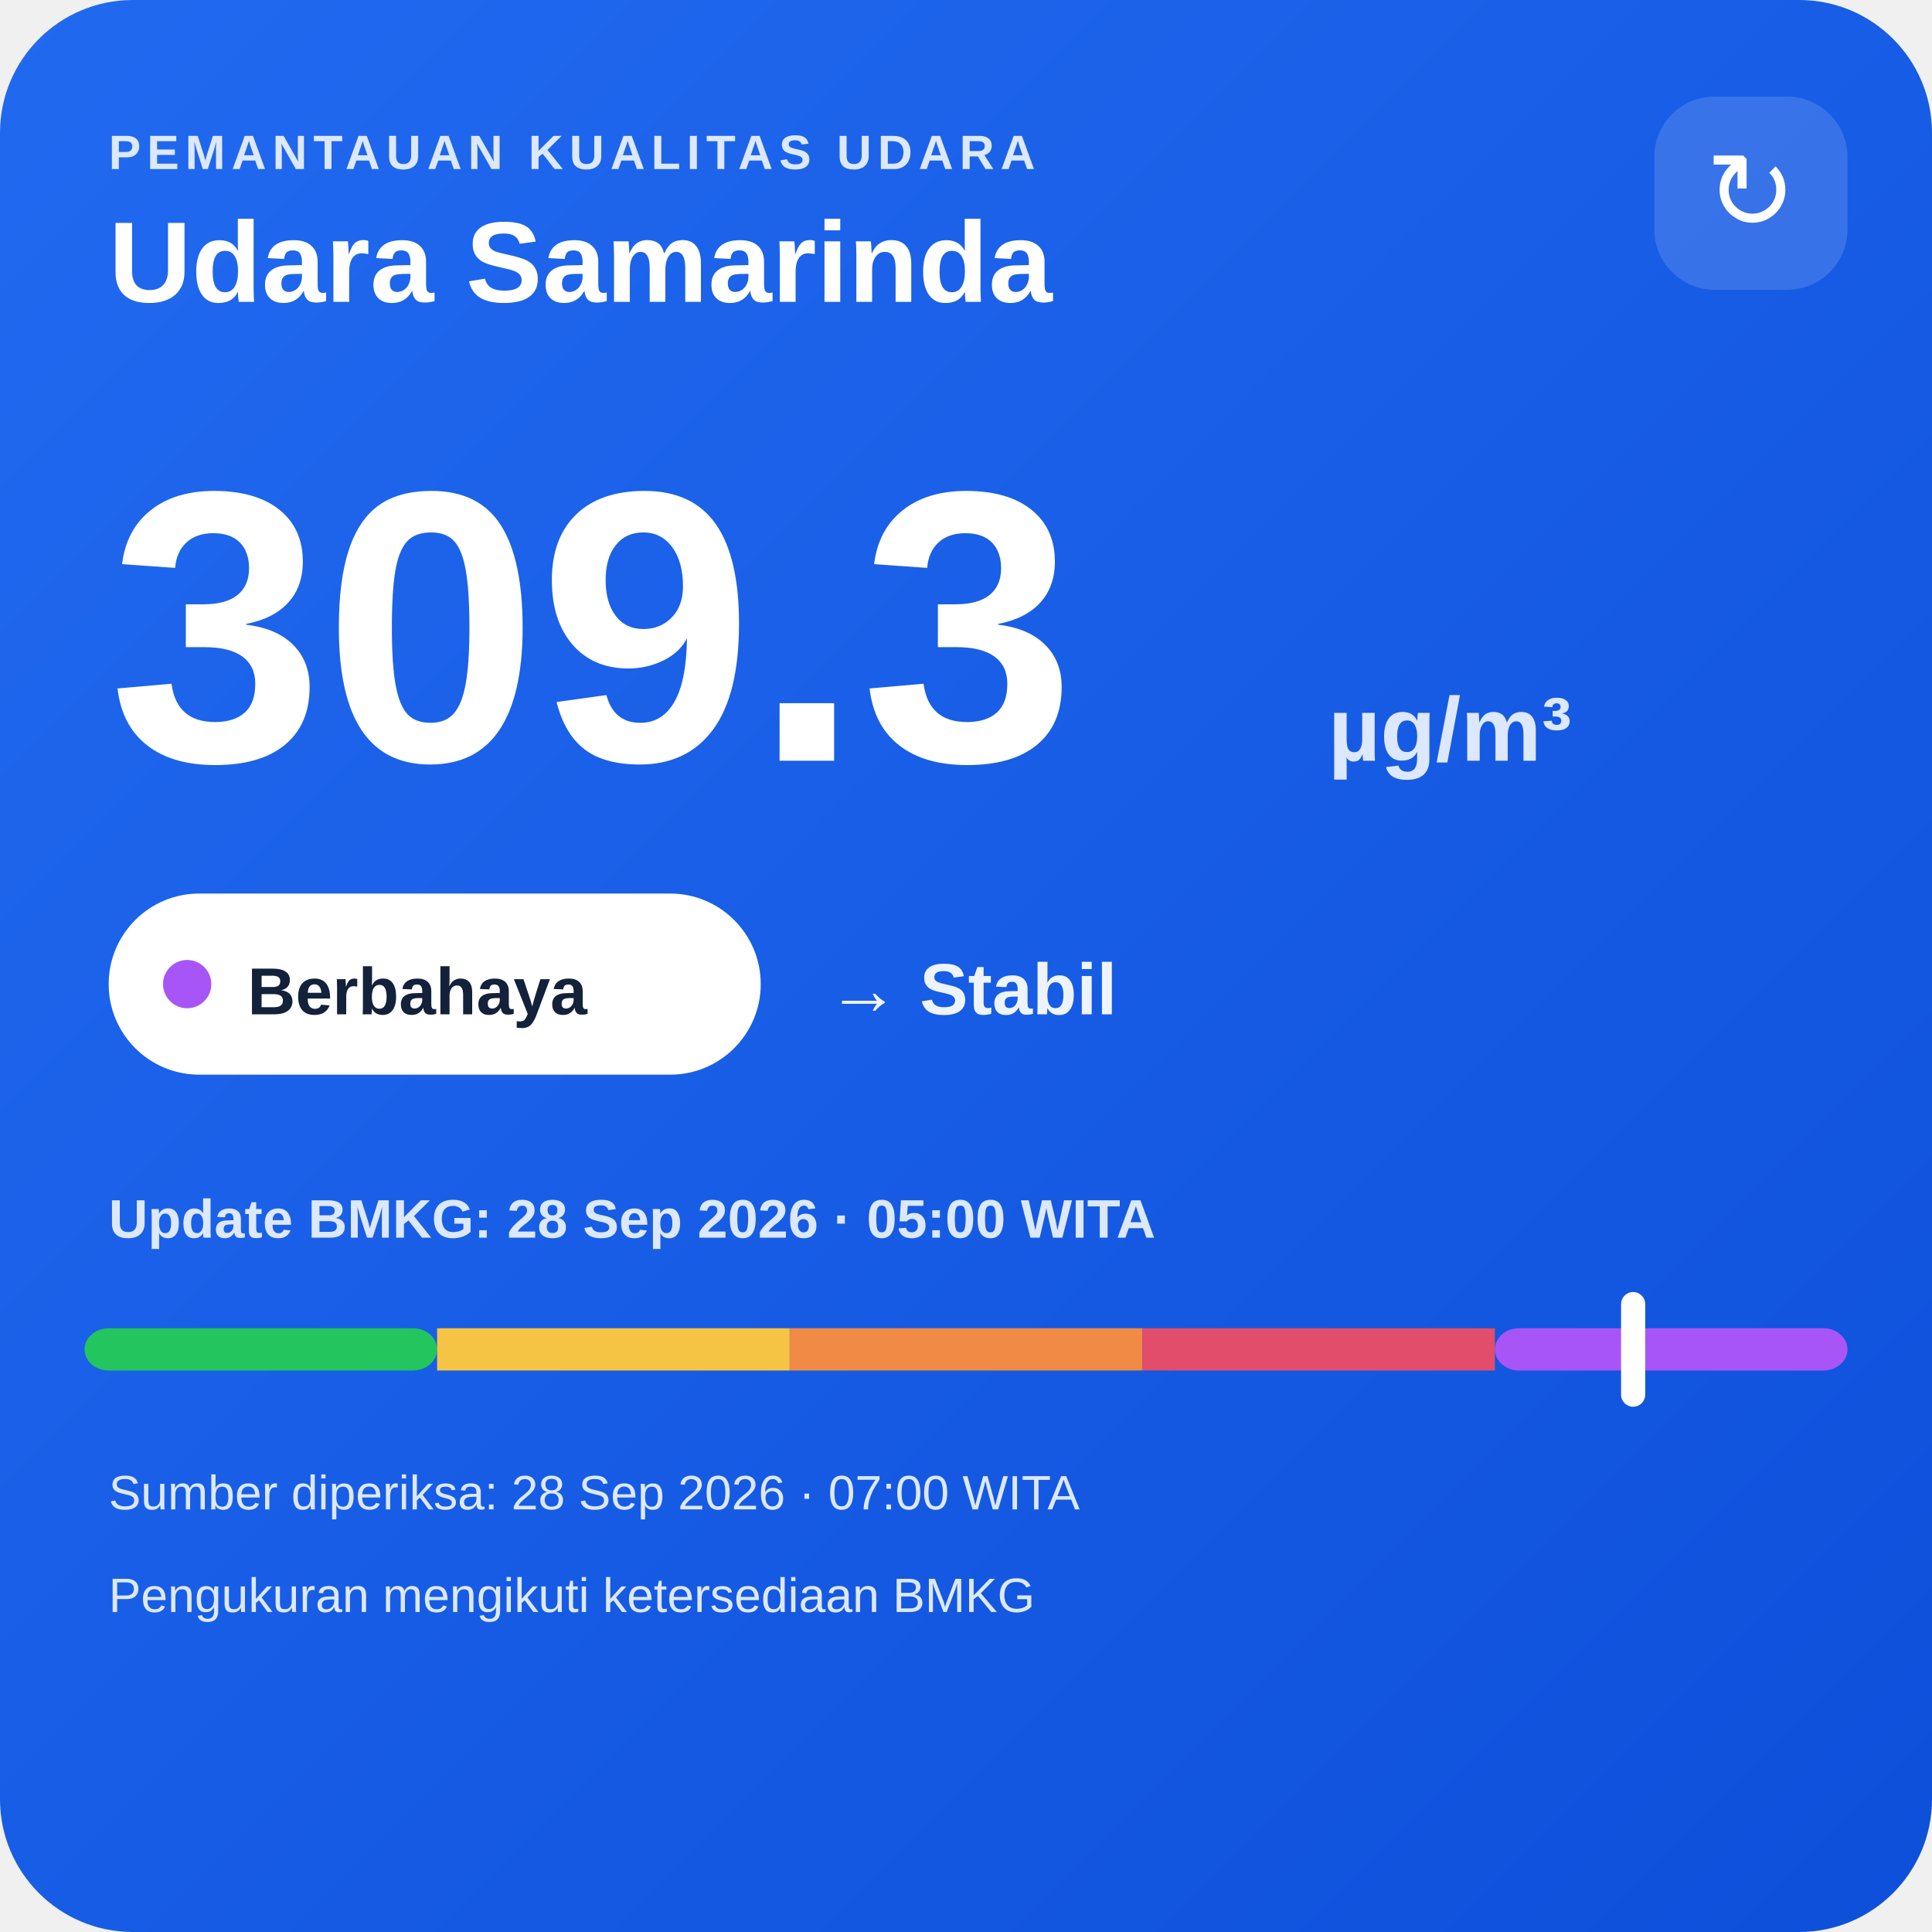
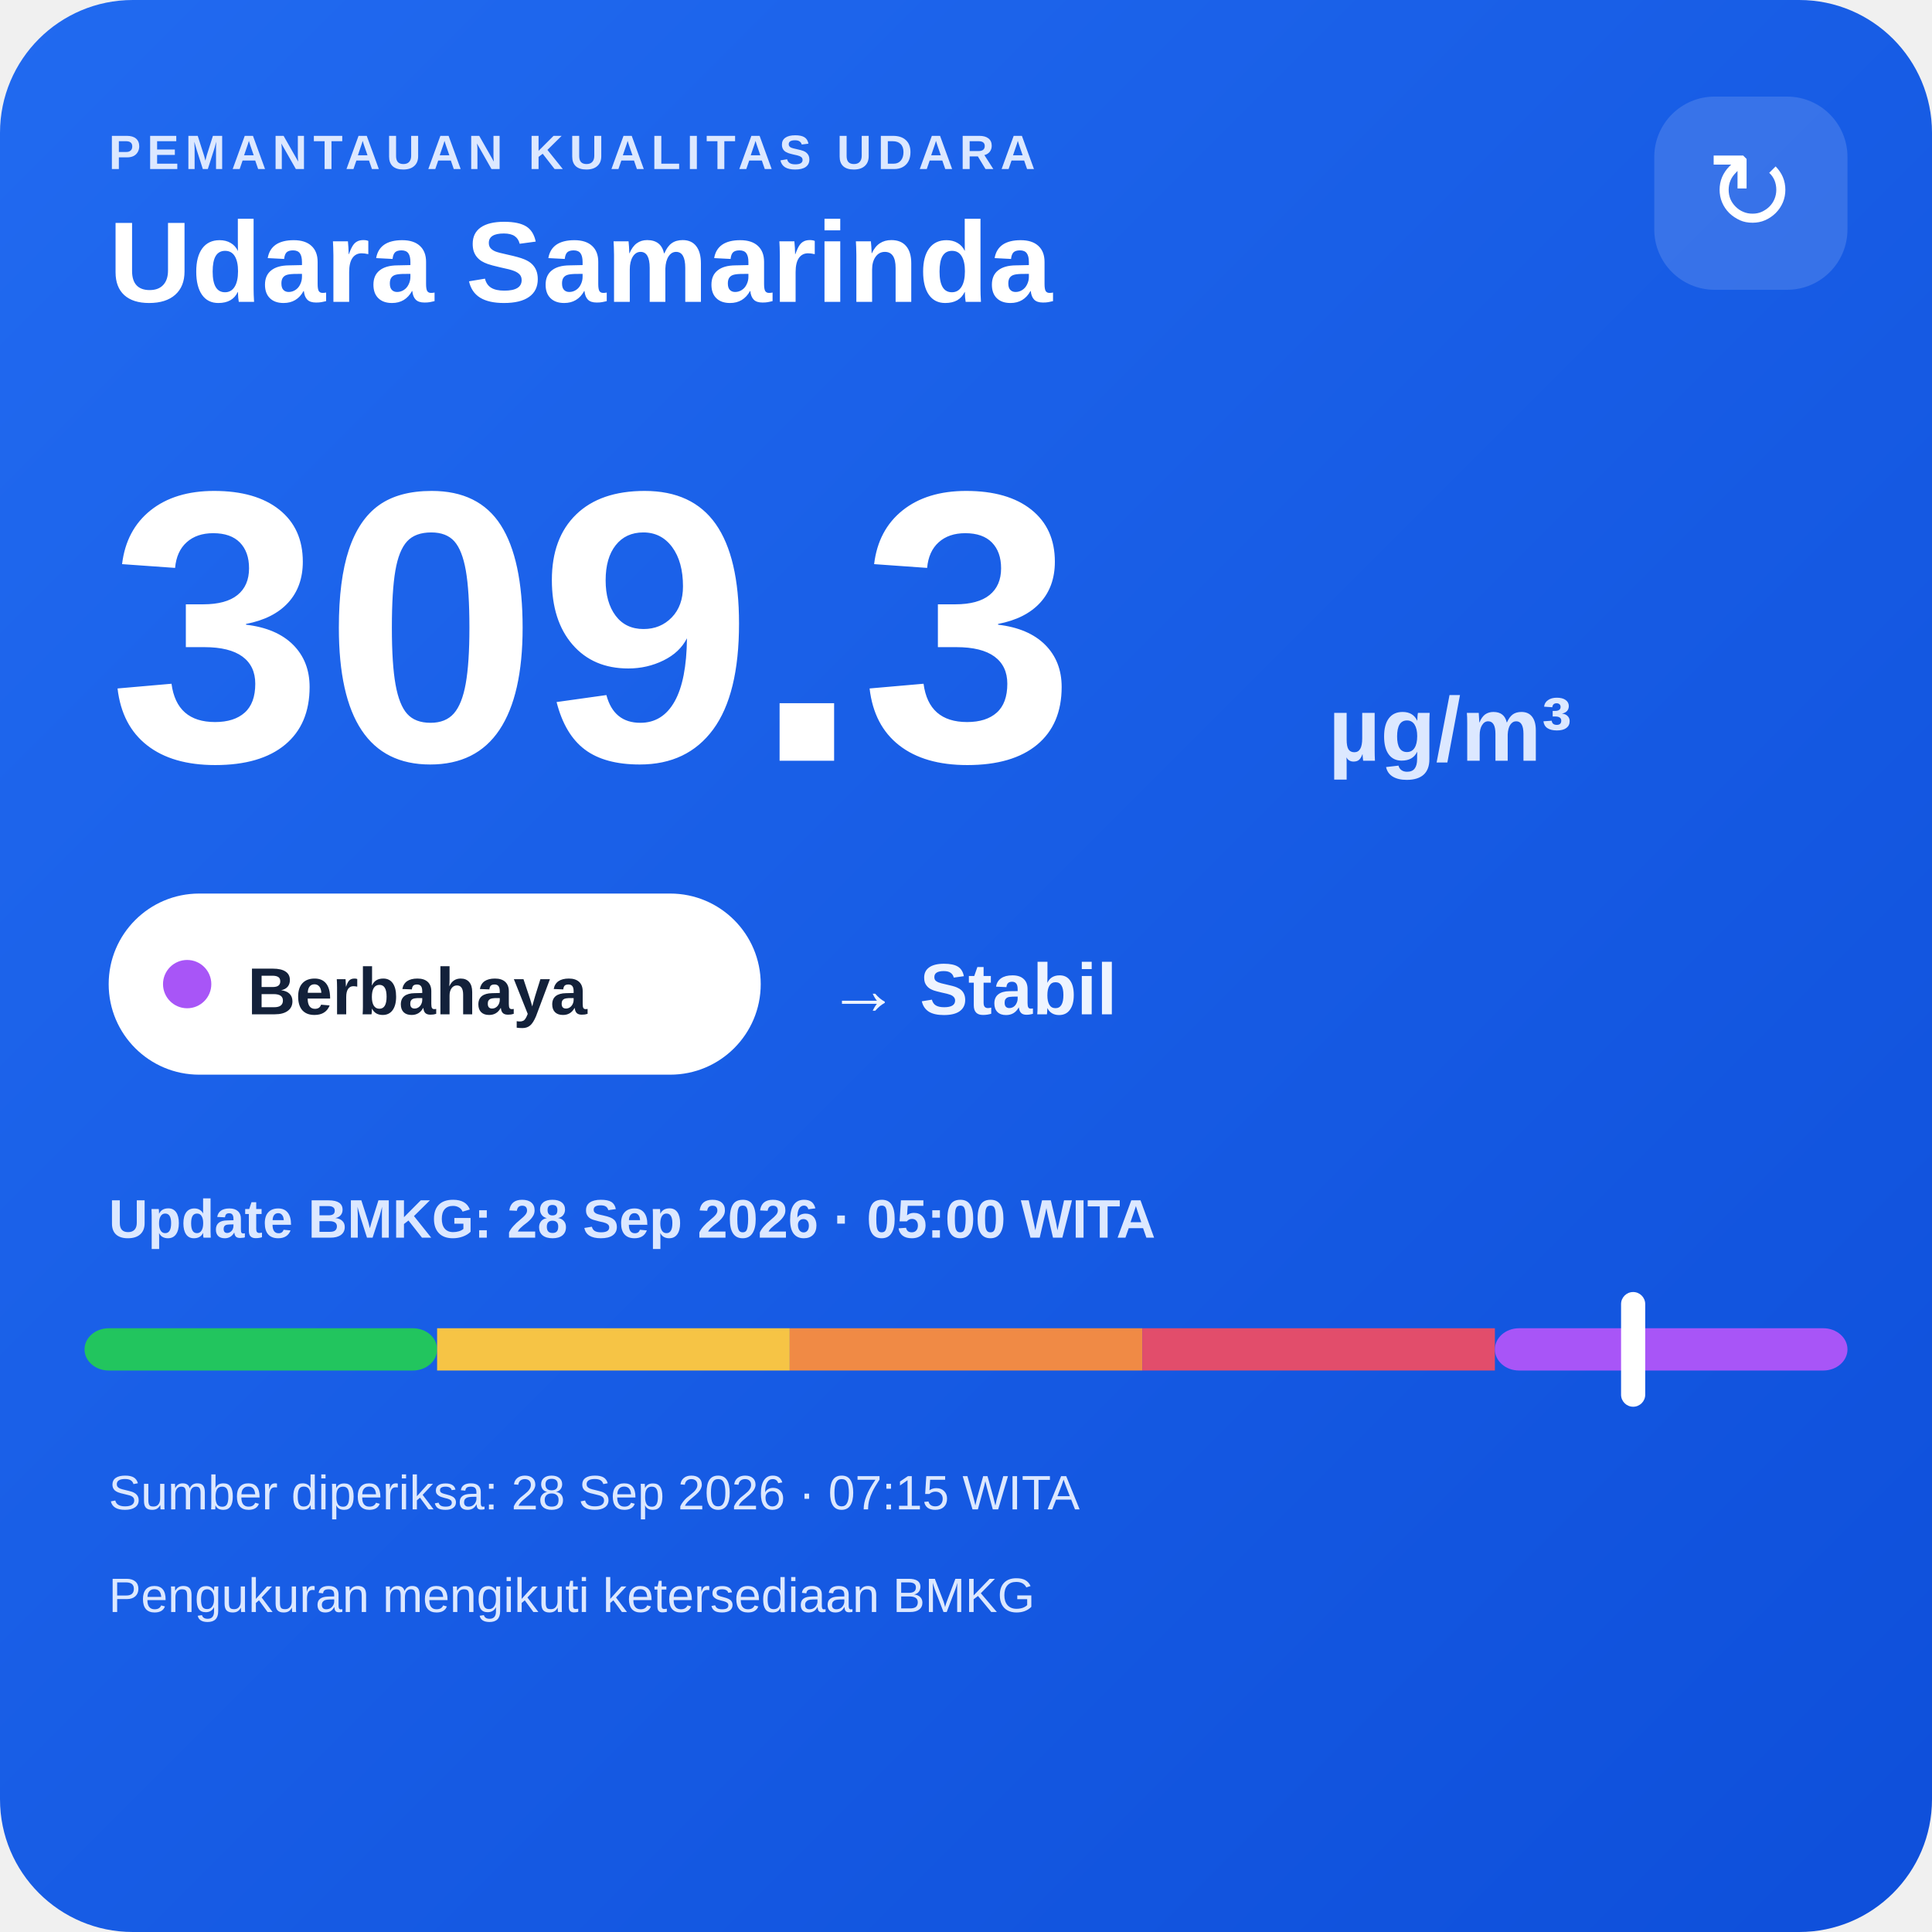
<svg xmlns="http://www.w3.org/2000/svg" width="320" height="320" viewBox="0 0 320 320">
  <defs>
    <linearGradient id="bg" x1="0" y1="0" x2="1" y2="1">
      <stop offset="0" stop-color="#216af0" />
      <stop offset="1" stop-color="#0e4fda" />
    </linearGradient>
  </defs>
  <rect width="320" height="320" rx="22" fill="url(#bg)" />
  <text x="18" y="28" fill="#dce8ff" font-family="Arial,sans-serif" font-size="8" font-weight="700" letter-spacing="1">PEMANTAUAN KUALITAS UDARA</text>
  <text x="18" y="50" fill="#ffffff" font-family="Arial,sans-serif" font-size="19" font-weight="700">Udara Samarinda</text>
  <rect x="274" y="16" width="32" height="32" rx="10" fill="#ffffff" fill-opacity=".14" />
  <text x="290" y="38" text-anchor="middle" fill="#ffffff" font-family="Arial,sans-serif" font-size="18">↻</text>
  <text x="18" y="126" fill="#ffffff" font-family="Arial,sans-serif" font-size="64" font-weight="800">309.3</text>
  <text x="220" y="126" fill="#dce8ff" font-family="Arial,sans-serif" font-size="15" font-weight="700">µg/m³</text>
  <rect x="18" y="148" width="108" height="30" rx="15" fill="#ffffff" />
  <circle cx="31" cy="163" r="4" fill="#a855f7" />
  <text x="41" y="168" fill="#13213a" font-family="Arial,sans-serif" font-size="11" font-weight="700">Berbahaya</text>
  <text x="137" y="168" fill="#eef4ff" font-family="Arial,sans-serif" font-size="12" font-weight="700">→ Stabil</text>
  <text x="18" y="205" fill="#dce8ff" font-family="Arial,sans-serif" font-size="9" font-weight="700">Update BMKG: 28 Sep 2026 · 05:00 WITA</text>
  <rect x="14" y="220" width="58.4" height="7" rx="4" fill="#22c55e" />
  <rect x="72.4" y="220" width="58.4" height="7" fill="#f6c445" />
  <rect x="130.8" y="220" width="58.4" height="7" fill="#f08a45" />
  <rect x="189.2" y="220" width="58.4" height="7" fill="#e24d6b" />
  <rect x="247.6" y="220" width="58.4" height="7" rx="4" fill="#a855f7" />
  <rect x="268.5" y="214" width="4" height="19" rx="2" fill="#ffffff" />
-   <text x="18" y="250" fill="#dce8ff" font-family="Arial,sans-serif" font-size="8">Sumber diperiksa: 28 Sep 2026 · 07:00 WITA</text>
+   <text x="18" y="250" fill="#dce8ff" font-family="Arial,sans-serif" font-size="8">Sumber diperiksa: 28 Sep 2026 · 07:15 WITA</text>
  <text x="18" y="267" fill="#dce8ff" font-family="Arial,sans-serif" font-size="8">Pengukuran mengikuti ketersediaan BMKG</text>
</svg>
